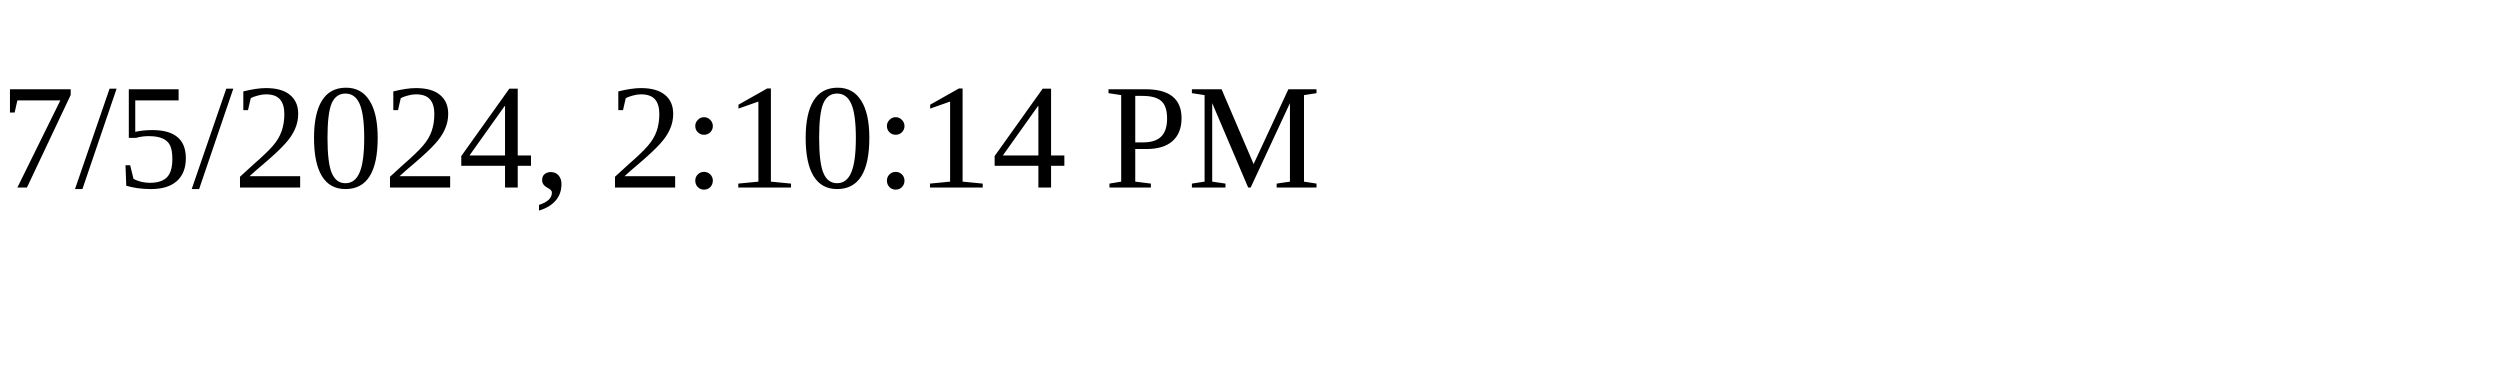
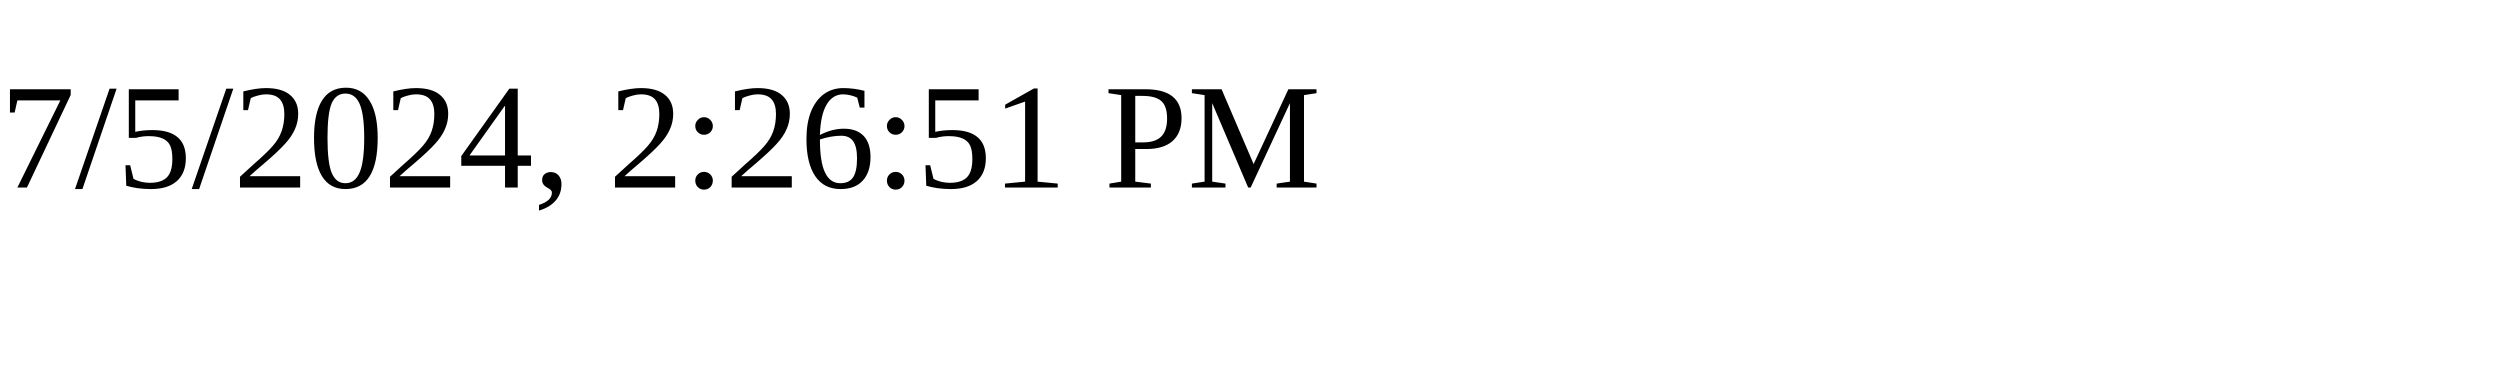
<svg xmlns="http://www.w3.org/2000/svg" height="30" width="200">
-   <text x="0" y="15">7/5/2024, 2:10:14 PM</text>
+   <text x="0" y="15">7/5/2024, 2:26:51 PM</text>
</svg>
